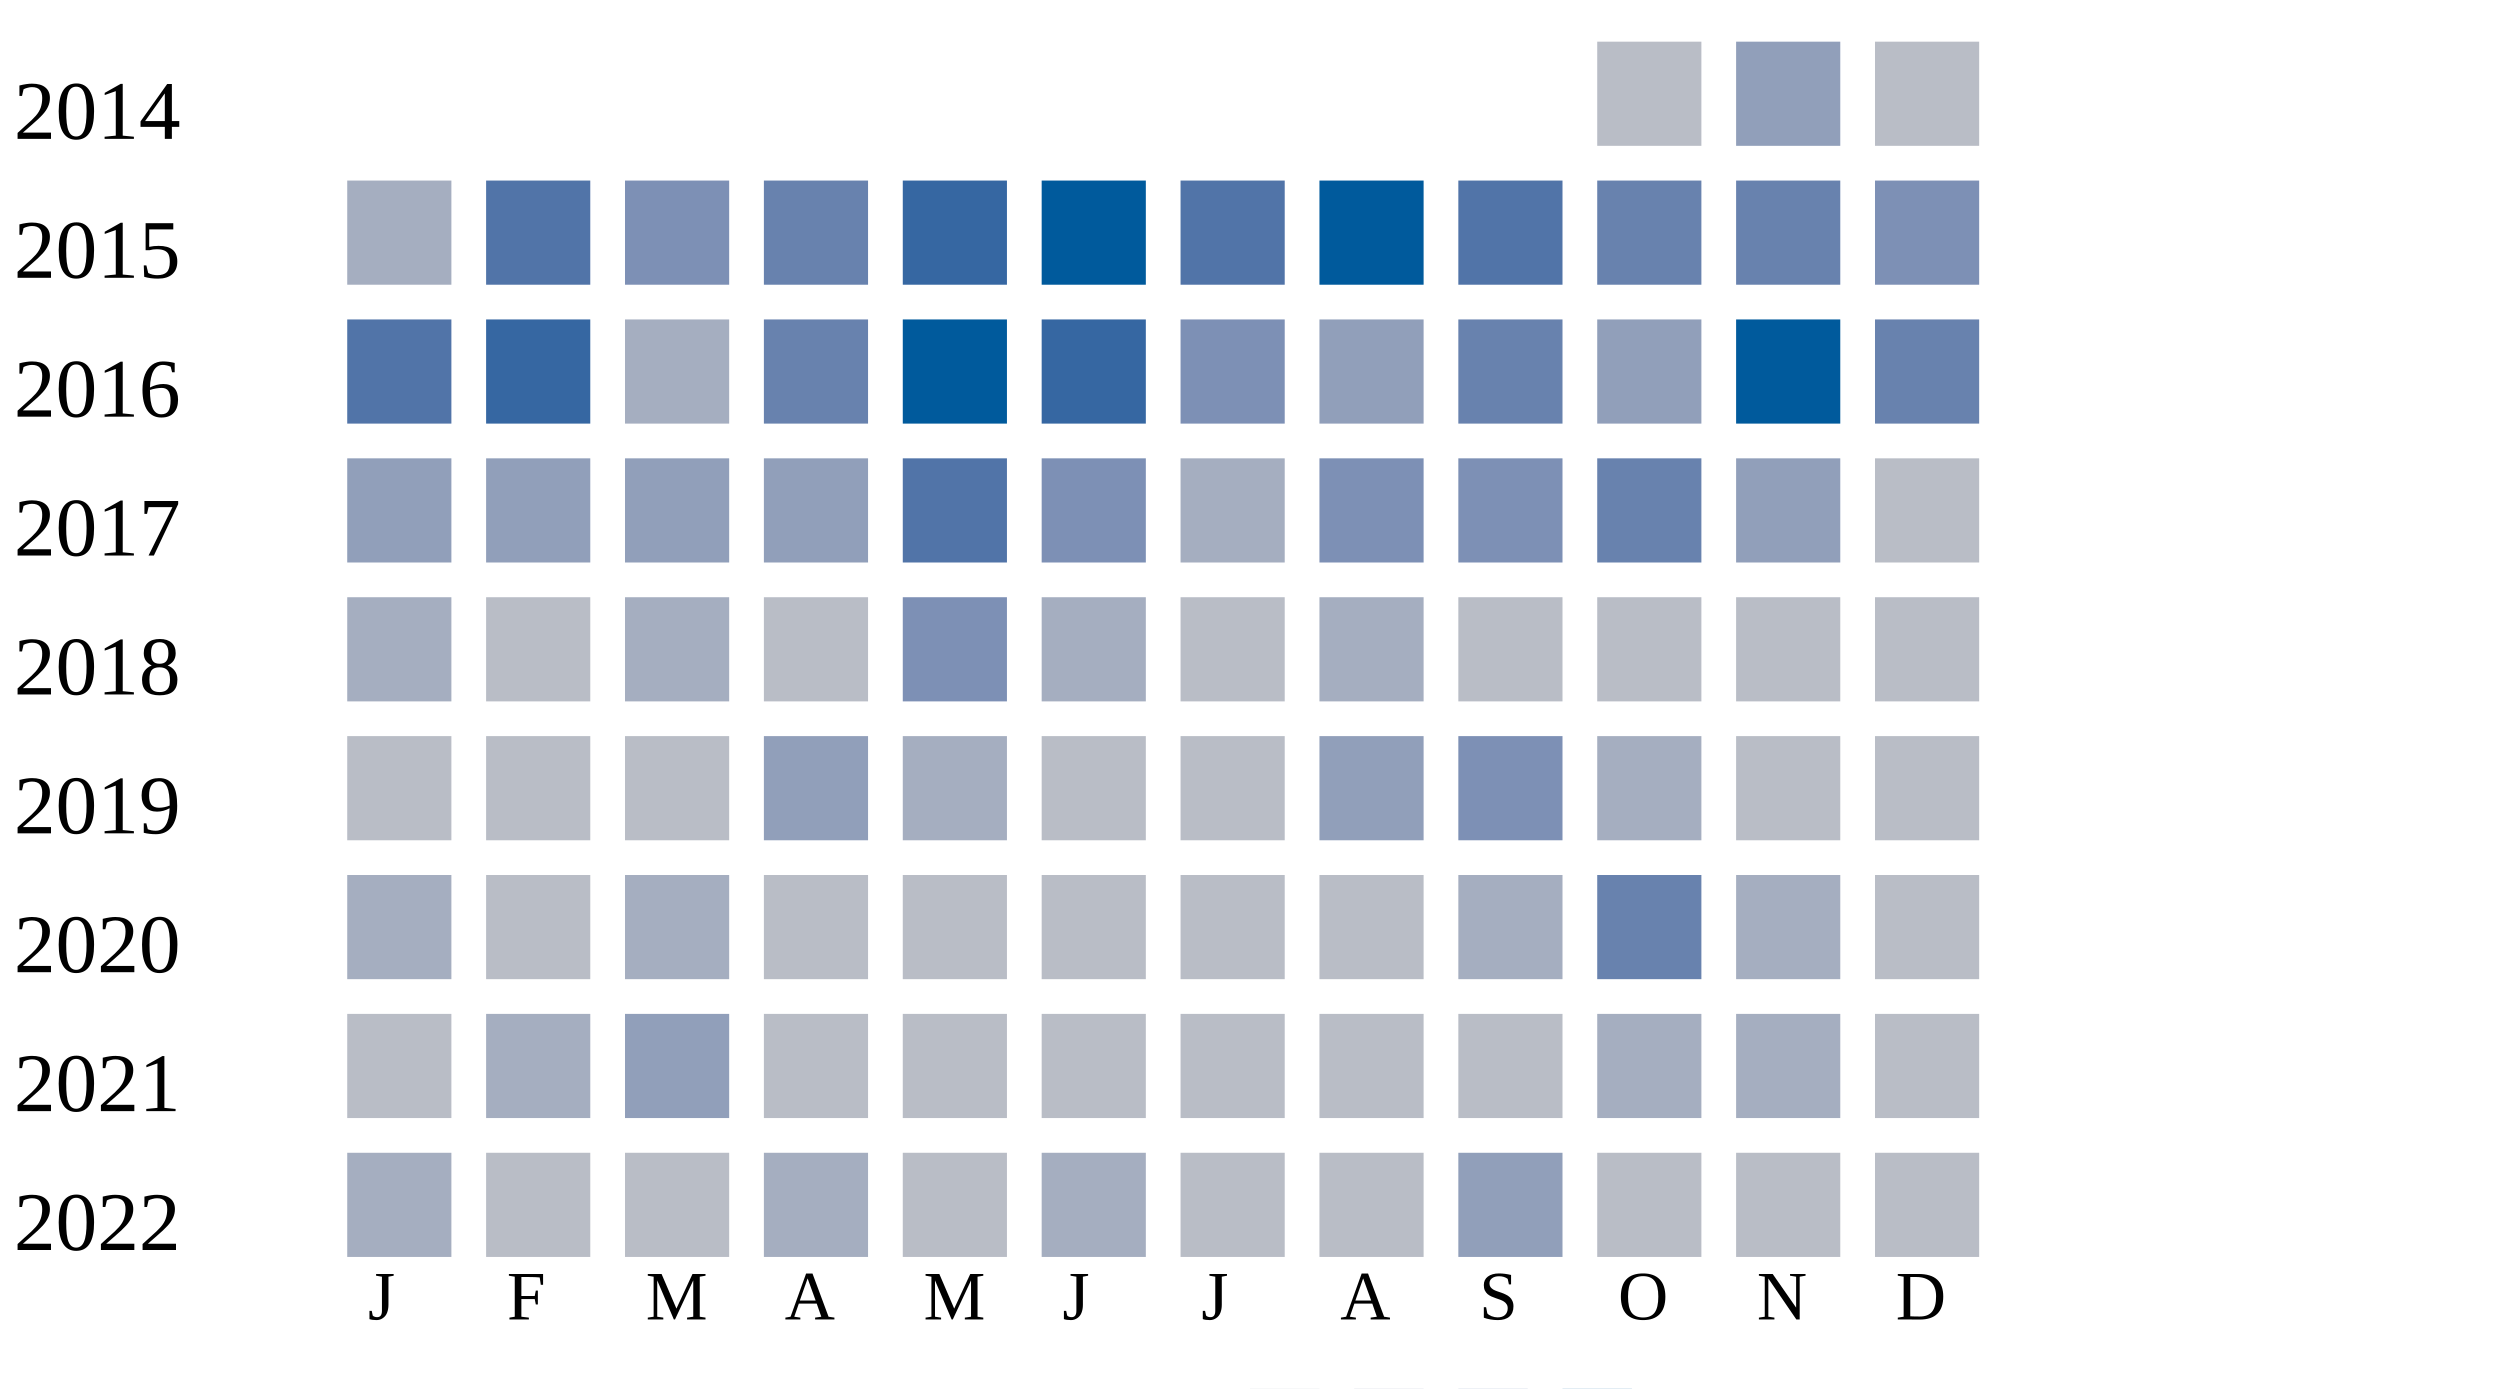
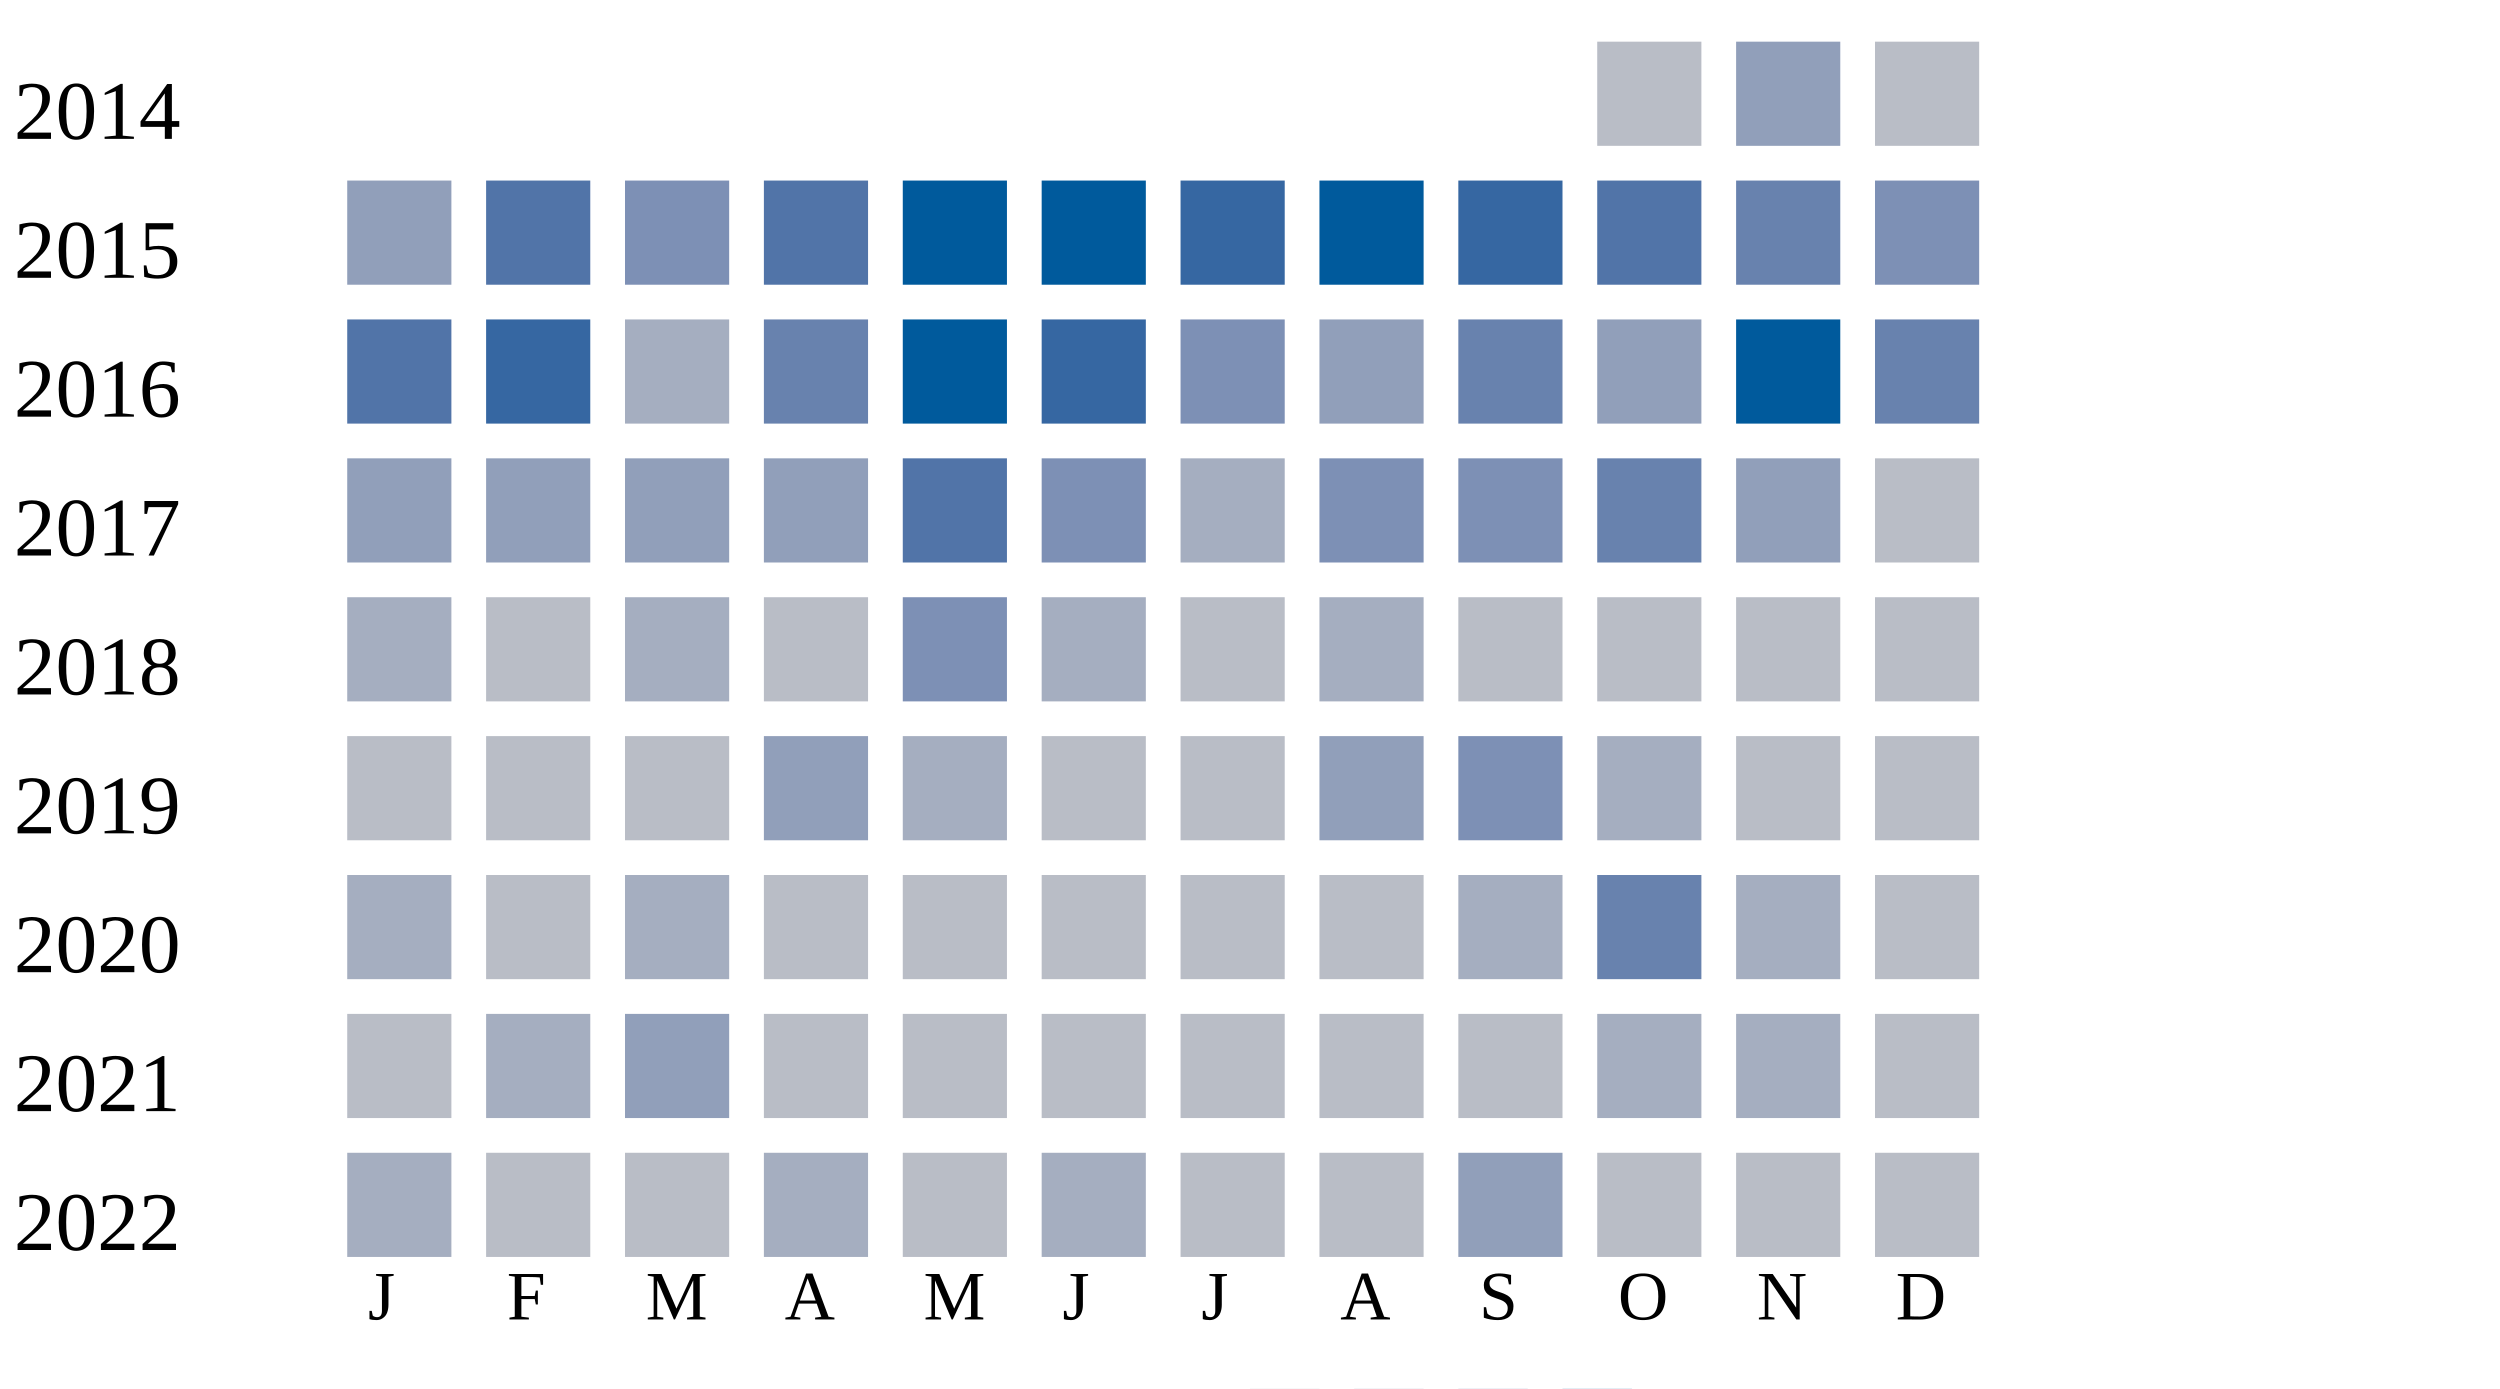
<svg xmlns="http://www.w3.org/2000/svg" width="360" height="200">
  <g transform="translate(0 0)">
    <text x="2" y="20">2014</text>
    <rect x="230" y="6" width="15" height="15" fill="#b9bdc6" />
    <rect x="250" y="6" width="15" height="15" fill="#919fba" />
    <rect x="270" y="6" width="15" height="15" fill="#b9bdc6" />
  </g>
  <g transform="translate(0 20)">
    <text x="2" y="20">2015</text>
-     <rect x="50" y="6" width="15" height="15" fill="#a5aec0" />
+     <rect x="50" y="6" width="15" height="15" fill="#919fba" />
    <rect x="70" y="6" width="15" height="15" fill="#5174a8" />
    <rect x="90" y="6" width="15" height="15" fill="#7d90b5" />
-     <rect x="110" y="6" width="15" height="15" fill="#6882ae" />
-     <rect x="130" y="6" width="15" height="15" fill="#3667a2" />
+     <rect x="110" y="6" width="15" height="15" fill="#5174a8" />
+     <rect x="130" y="6" width="15" height="15" fill="#005a9c" />
    <rect x="150" y="6" width="15" height="15" fill="#005a9c" />
-     <rect x="170" y="6" width="15" height="15" fill="#5174a8" />
+     <rect x="170" y="6" width="15" height="15" fill="#3667a2" />
    <rect x="190" y="6" width="15" height="15" fill="#005a9c" />
-     <rect x="210" y="6" width="15" height="15" fill="#5174a8" />
-     <rect x="230" y="6" width="15" height="15" fill="#6882ae" />
+     <rect x="210" y="6" width="15" height="15" fill="#3667a2" />
+     <rect x="230" y="6" width="15" height="15" fill="#5174a8" />
    <rect x="250" y="6" width="15" height="15" fill="#6882ae" />
    <rect x="270" y="6" width="15" height="15" fill="#7d90b5" />
  </g>
  <g transform="translate(0 40)">
    <text x="2" y="20">2016</text>
    <rect x="50" y="6" width="15" height="15" fill="#5174a8" />
    <rect x="70" y="6" width="15" height="15" fill="#3667a2" />
    <rect x="90" y="6" width="15" height="15" fill="#a5aec0" />
    <rect x="110" y="6" width="15" height="15" fill="#6882ae" />
    <rect x="130" y="6" width="15" height="15" fill="#005a9c" />
    <rect x="150" y="6" width="15" height="15" fill="#3667a2" />
    <rect x="170" y="6" width="15" height="15" fill="#7d90b5" />
    <rect x="190" y="6" width="15" height="15" fill="#919fba" />
    <rect x="210" y="6" width="15" height="15" fill="#6882ae" />
    <rect x="230" y="6" width="15" height="15" fill="#919fba" />
    <rect x="250" y="6" width="15" height="15" fill="#005a9c" />
    <rect x="270" y="6" width="15" height="15" fill="#6882ae" />
  </g>
  <g transform="translate(0 60)">
    <text x="2" y="20">2017</text>
    <rect x="50" y="6" width="15" height="15" fill="#919fba" />
    <rect x="70" y="6" width="15" height="15" fill="#919fba" />
    <rect x="90" y="6" width="15" height="15" fill="#919fba" />
    <rect x="110" y="6" width="15" height="15" fill="#919fba" />
    <rect x="130" y="6" width="15" height="15" fill="#5174a8" />
    <rect x="150" y="6" width="15" height="15" fill="#7d90b5" />
    <rect x="170" y="6" width="15" height="15" fill="#a5aec0" />
    <rect x="190" y="6" width="15" height="15" fill="#7d90b5" />
    <rect x="210" y="6" width="15" height="15" fill="#7d90b5" />
    <rect x="230" y="6" width="15" height="15" fill="#6882ae" />
    <rect x="250" y="6" width="15" height="15" fill="#919fba" />
    <rect x="270" y="6" width="15" height="15" fill="#b9bdc6" />
  </g>
  <g transform="translate(0 80)">
    <text x="2" y="20">2018</text>
    <rect x="50" y="6" width="15" height="15" fill="#a5aec0" />
    <rect x="70" y="6" width="15" height="15" fill="#b9bdc6" />
    <rect x="90" y="6" width="15" height="15" fill="#a5aec0" />
    <rect x="110" y="6" width="15" height="15" fill="#b9bdc6" />
    <rect x="130" y="6" width="15" height="15" fill="#7d90b5" />
    <rect x="150" y="6" width="15" height="15" fill="#a5aec0" />
    <rect x="170" y="6" width="15" height="15" fill="#b9bdc6" />
    <rect x="190" y="6" width="15" height="15" fill="#a5aec0" />
    <rect x="210" y="6" width="15" height="15" fill="#b9bdc6" />
    <rect x="230" y="6" width="15" height="15" fill="#b9bdc6" />
    <rect x="250" y="6" width="15" height="15" fill="#b9bdc6" />
    <rect x="270" y="6" width="15" height="15" fill="#b9bdc6" />
  </g>
  <g transform="translate(0 100)">
    <text x="2" y="20">2019</text>
    <rect x="50" y="6" width="15" height="15" fill="#b9bdc6" />
    <rect x="70" y="6" width="15" height="15" fill="#b9bdc6" />
    <rect x="90" y="6" width="15" height="15" fill="#b9bdc6" />
    <rect x="110" y="6" width="15" height="15" fill="#919fba" />
    <rect x="130" y="6" width="15" height="15" fill="#a5aec0" />
    <rect x="150" y="6" width="15" height="15" fill="#b9bdc6" />
    <rect x="170" y="6" width="15" height="15" fill="#b9bdc6" />
    <rect x="190" y="6" width="15" height="15" fill="#919fba" />
    <rect x="210" y="6" width="15" height="15" fill="#7d90b5" />
    <rect x="230" y="6" width="15" height="15" fill="#a5aec0" />
    <rect x="250" y="6" width="15" height="15" fill="#b9bdc6" />
    <rect x="270" y="6" width="15" height="15" fill="#b9bdc6" />
  </g>
  <g transform="translate(0 120)">
    <text x="2" y="20">2020</text>
    <rect x="50" y="6" width="15" height="15" fill="#a5aec0" />
    <rect x="70" y="6" width="15" height="15" fill="#b9bdc6" />
    <rect x="90" y="6" width="15" height="15" fill="#a5aec0" />
    <rect x="110" y="6" width="15" height="15" fill="#b9bdc6" />
    <rect x="130" y="6" width="15" height="15" fill="#b9bdc6" />
    <rect x="150" y="6" width="15" height="15" fill="#b9bdc6" />
    <rect x="170" y="6" width="15" height="15" fill="#b9bdc6" />
    <rect x="190" y="6" width="15" height="15" fill="#b9bdc6" />
    <rect x="210" y="6" width="15" height="15" fill="#a5aec0" />
    <rect x="230" y="6" width="15" height="15" fill="#6882ae" />
    <rect x="250" y="6" width="15" height="15" fill="#a5aec0" />
    <rect x="270" y="6" width="15" height="15" fill="#b9bdc6" />
  </g>
  <g transform="translate(0 140)">
    <text x="2" y="20">2021</text>
    <rect x="50" y="6" width="15" height="15" fill="#b9bdc6" />
    <rect x="70" y="6" width="15" height="15" fill="#a5aec0" />
    <rect x="90" y="6" width="15" height="15" fill="#919fba" />
    <rect x="110" y="6" width="15" height="15" fill="#b9bdc6" />
    <rect x="130" y="6" width="15" height="15" fill="#b9bdc6" />
    <rect x="150" y="6" width="15" height="15" fill="#b9bdc6" />
    <rect x="170" y="6" width="15" height="15" fill="#b9bdc6" />
    <rect x="190" y="6" width="15" height="15" fill="#b9bdc6" />
    <rect x="210" y="6" width="15" height="15" fill="#b9bdc6" />
    <rect x="230" y="6" width="15" height="15" fill="#a5aec0" />
    <rect x="250" y="6" width="15" height="15" fill="#a5aec0" />
    <rect x="270" y="6" width="15" height="15" fill="#b9bdc6" />
  </g>
  <g transform="translate(0 160)">
    <text x="2" y="20">2022</text>
    <rect x="50" y="6" width="15" height="15" fill="#a5aec0" />
    <rect x="70" y="6" width="15" height="15" fill="#b9bdc6" />
    <rect x="90" y="6" width="15" height="15" fill="#b9bdc6" />
    <rect x="110" y="6" width="15" height="15" fill="#a5aec0" />
    <rect x="130" y="6" width="15" height="15" fill="#b9bdc6" />
    <rect x="150" y="6" width="15" height="15" fill="#a5aec0" />
    <rect x="170" y="6" width="15" height="15" fill="#b9bdc6" />
    <rect x="190" y="6" width="15" height="15" fill="#b9bdc6" />
    <rect x="210" y="6" width="15" height="15" fill="#919fba" />
    <rect x="230" y="6" width="15" height="15" fill="#b9bdc6" />
    <rect x="250" y="6" width="15" height="15" fill="#b9bdc6" />
    <rect x="270" y="6" width="15" height="15" fill="#b9bdc6" />
  </g>
  <text style="font-size: 10px; text-align: center" x="53" y="190">J</text>
  <text style="font-size: 10px; text-align: center" x="73" y="190">F</text>
  <text style="font-size: 10px; text-align: center" x="93" y="190">M</text>
  <text style="font-size: 10px; text-align: center" x="113" y="190">A</text>
  <text style="font-size: 10px; text-align: center" x="133" y="190">M</text>
  <text style="font-size: 10px; text-align: center" x="153" y="190">J</text>
  <text style="font-size: 10px; text-align: center" x="173" y="190">J</text>
  <text style="font-size: 10px; text-align: center" x="193" y="190">A</text>
  <text style="font-size: 10px; text-align: center" x="213" y="190">S</text>
  <text style="font-size: 10px; text-align: center" x="233" y="190">O</text>
  <text style="font-size: 10px; text-align: center" x="253" y="190">N</text>
  <text style="font-size: 10px; text-align: center" x="273" y="190">D</text>
  <text style="font-size: 10px;" x="155" y="209">Less</text>
  <rect fill="#b9bdc6" width="10" height="10" x="180" y="200" />
  <rect fill="#919fba" width="10" height="10" x="195" y="200" />
  <rect fill="#6882ae" width="10" height="10" x="210" y="200" />
  <rect fill="#005a9c" width="10" height="10" x="225" y="200" />
  <text x="240" y="209" style="font-size: 10px;">More</text>
</svg>
